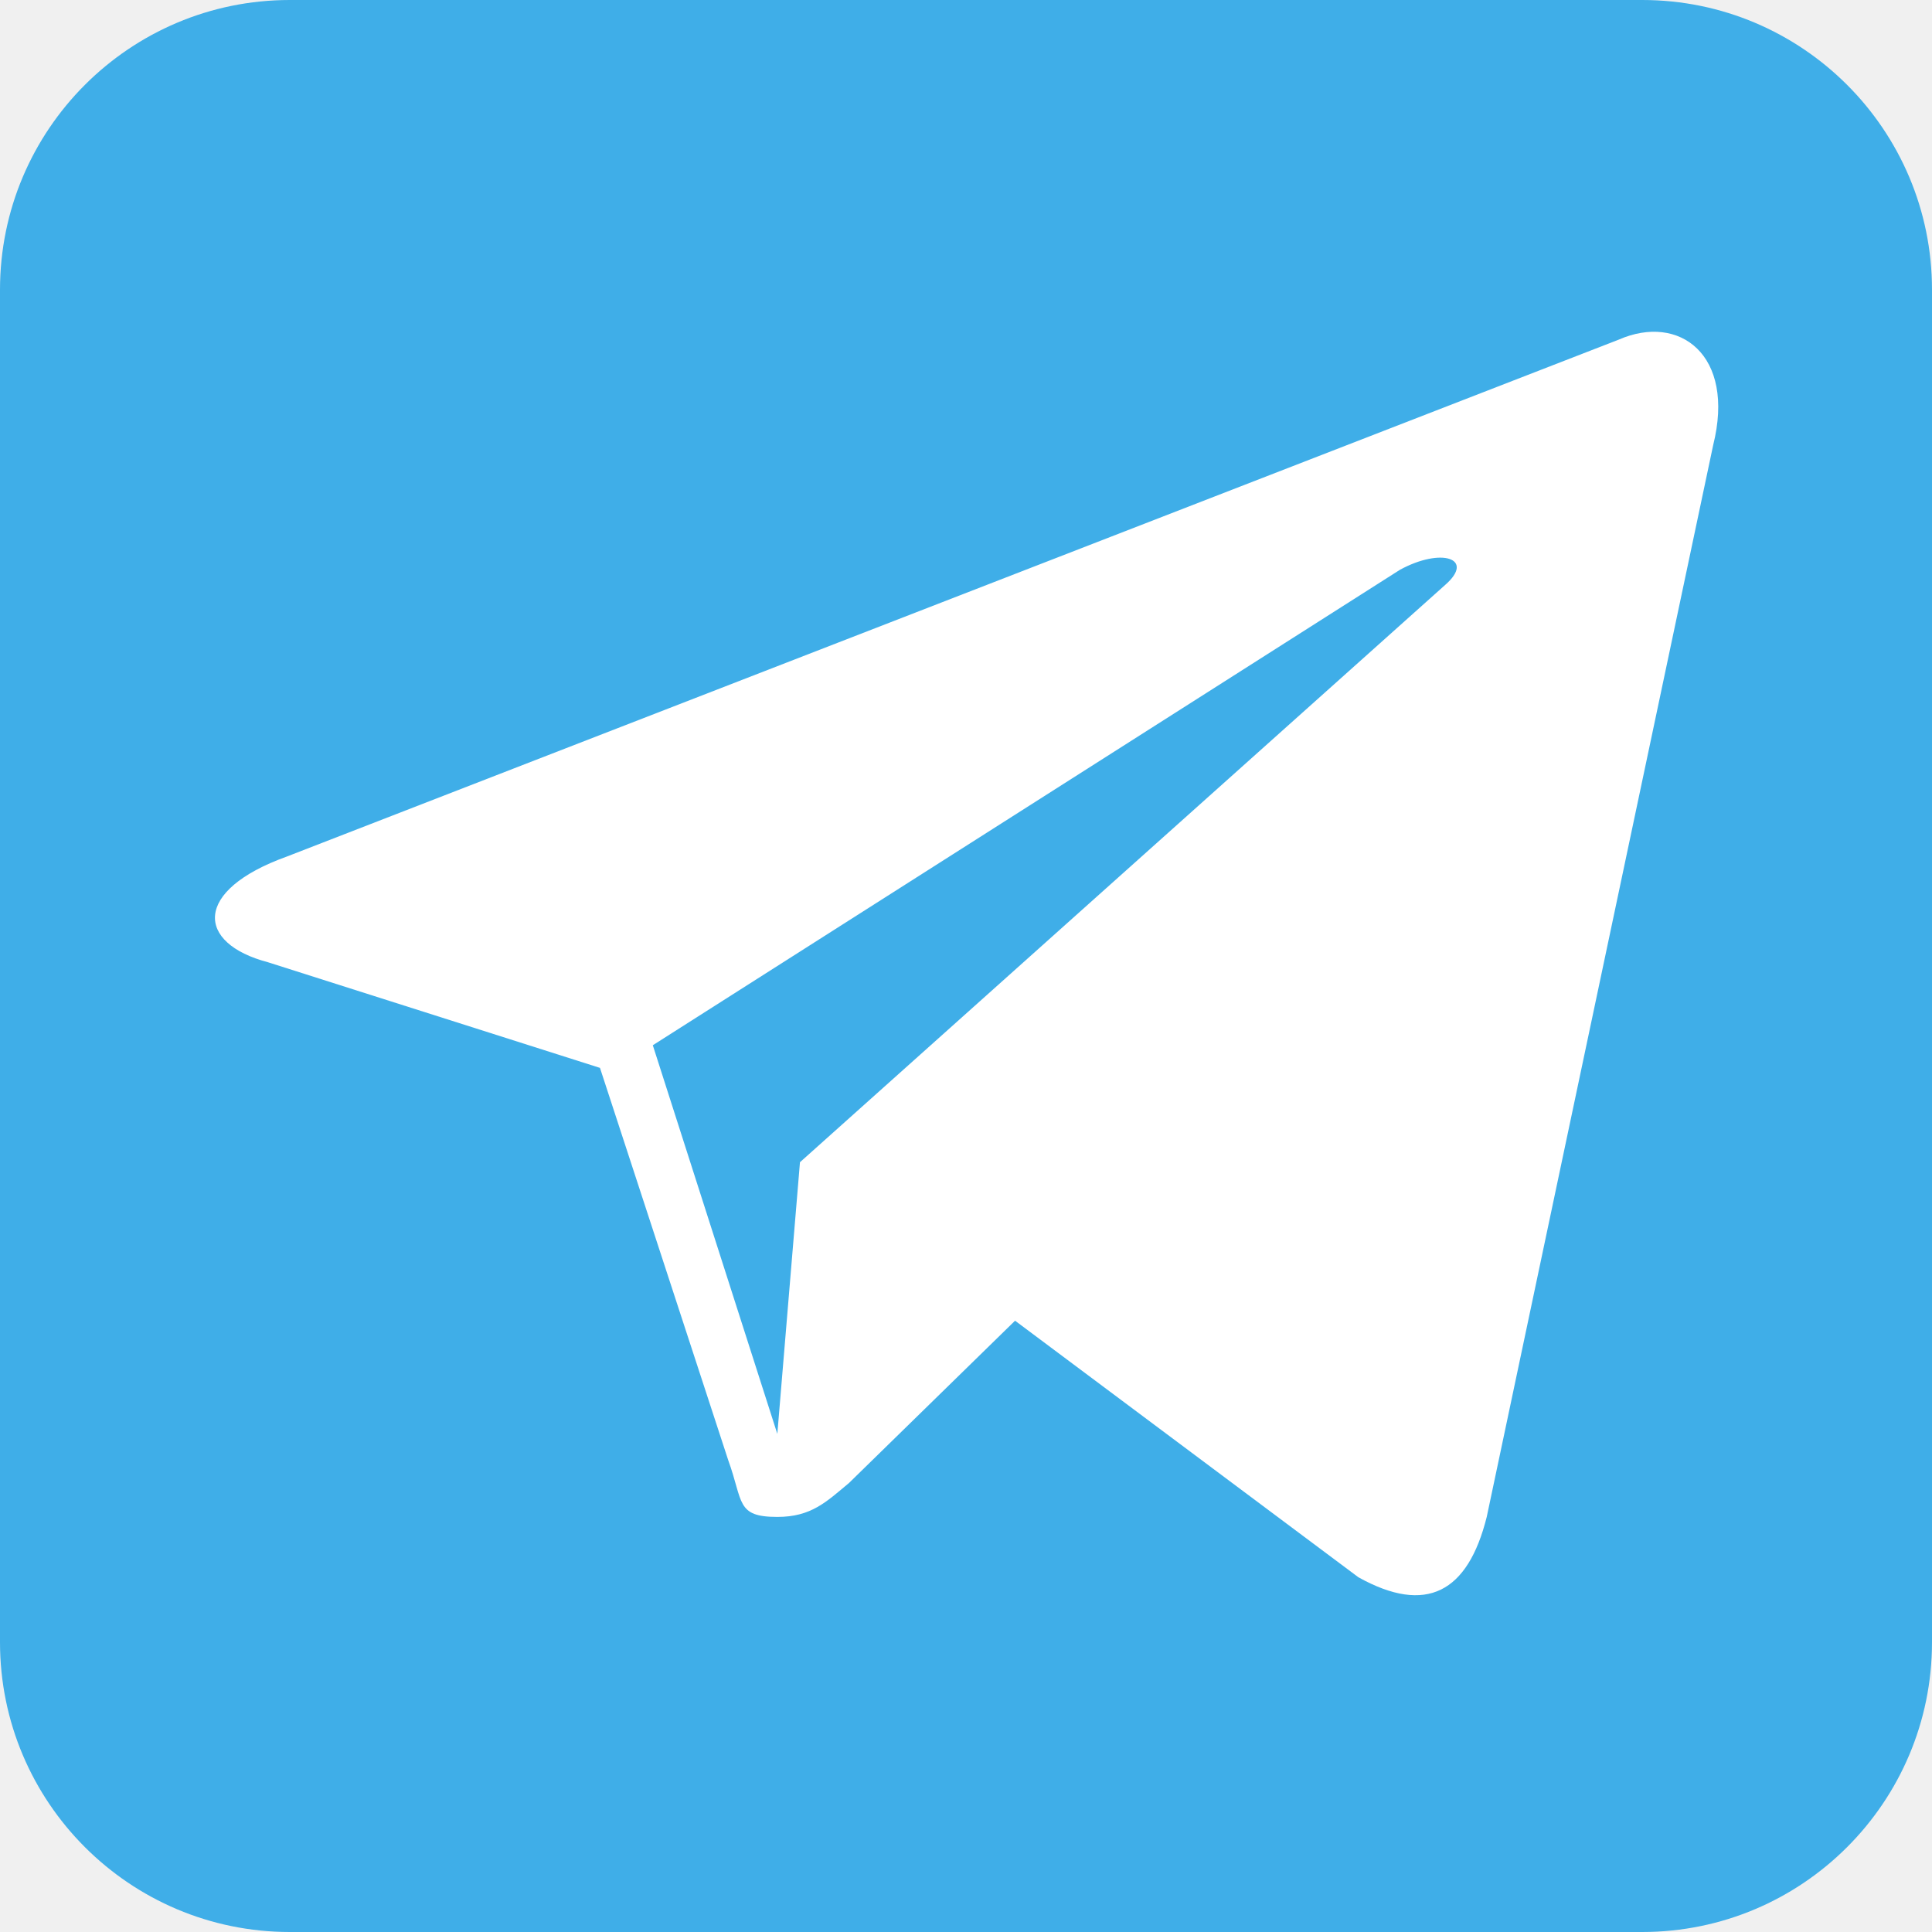
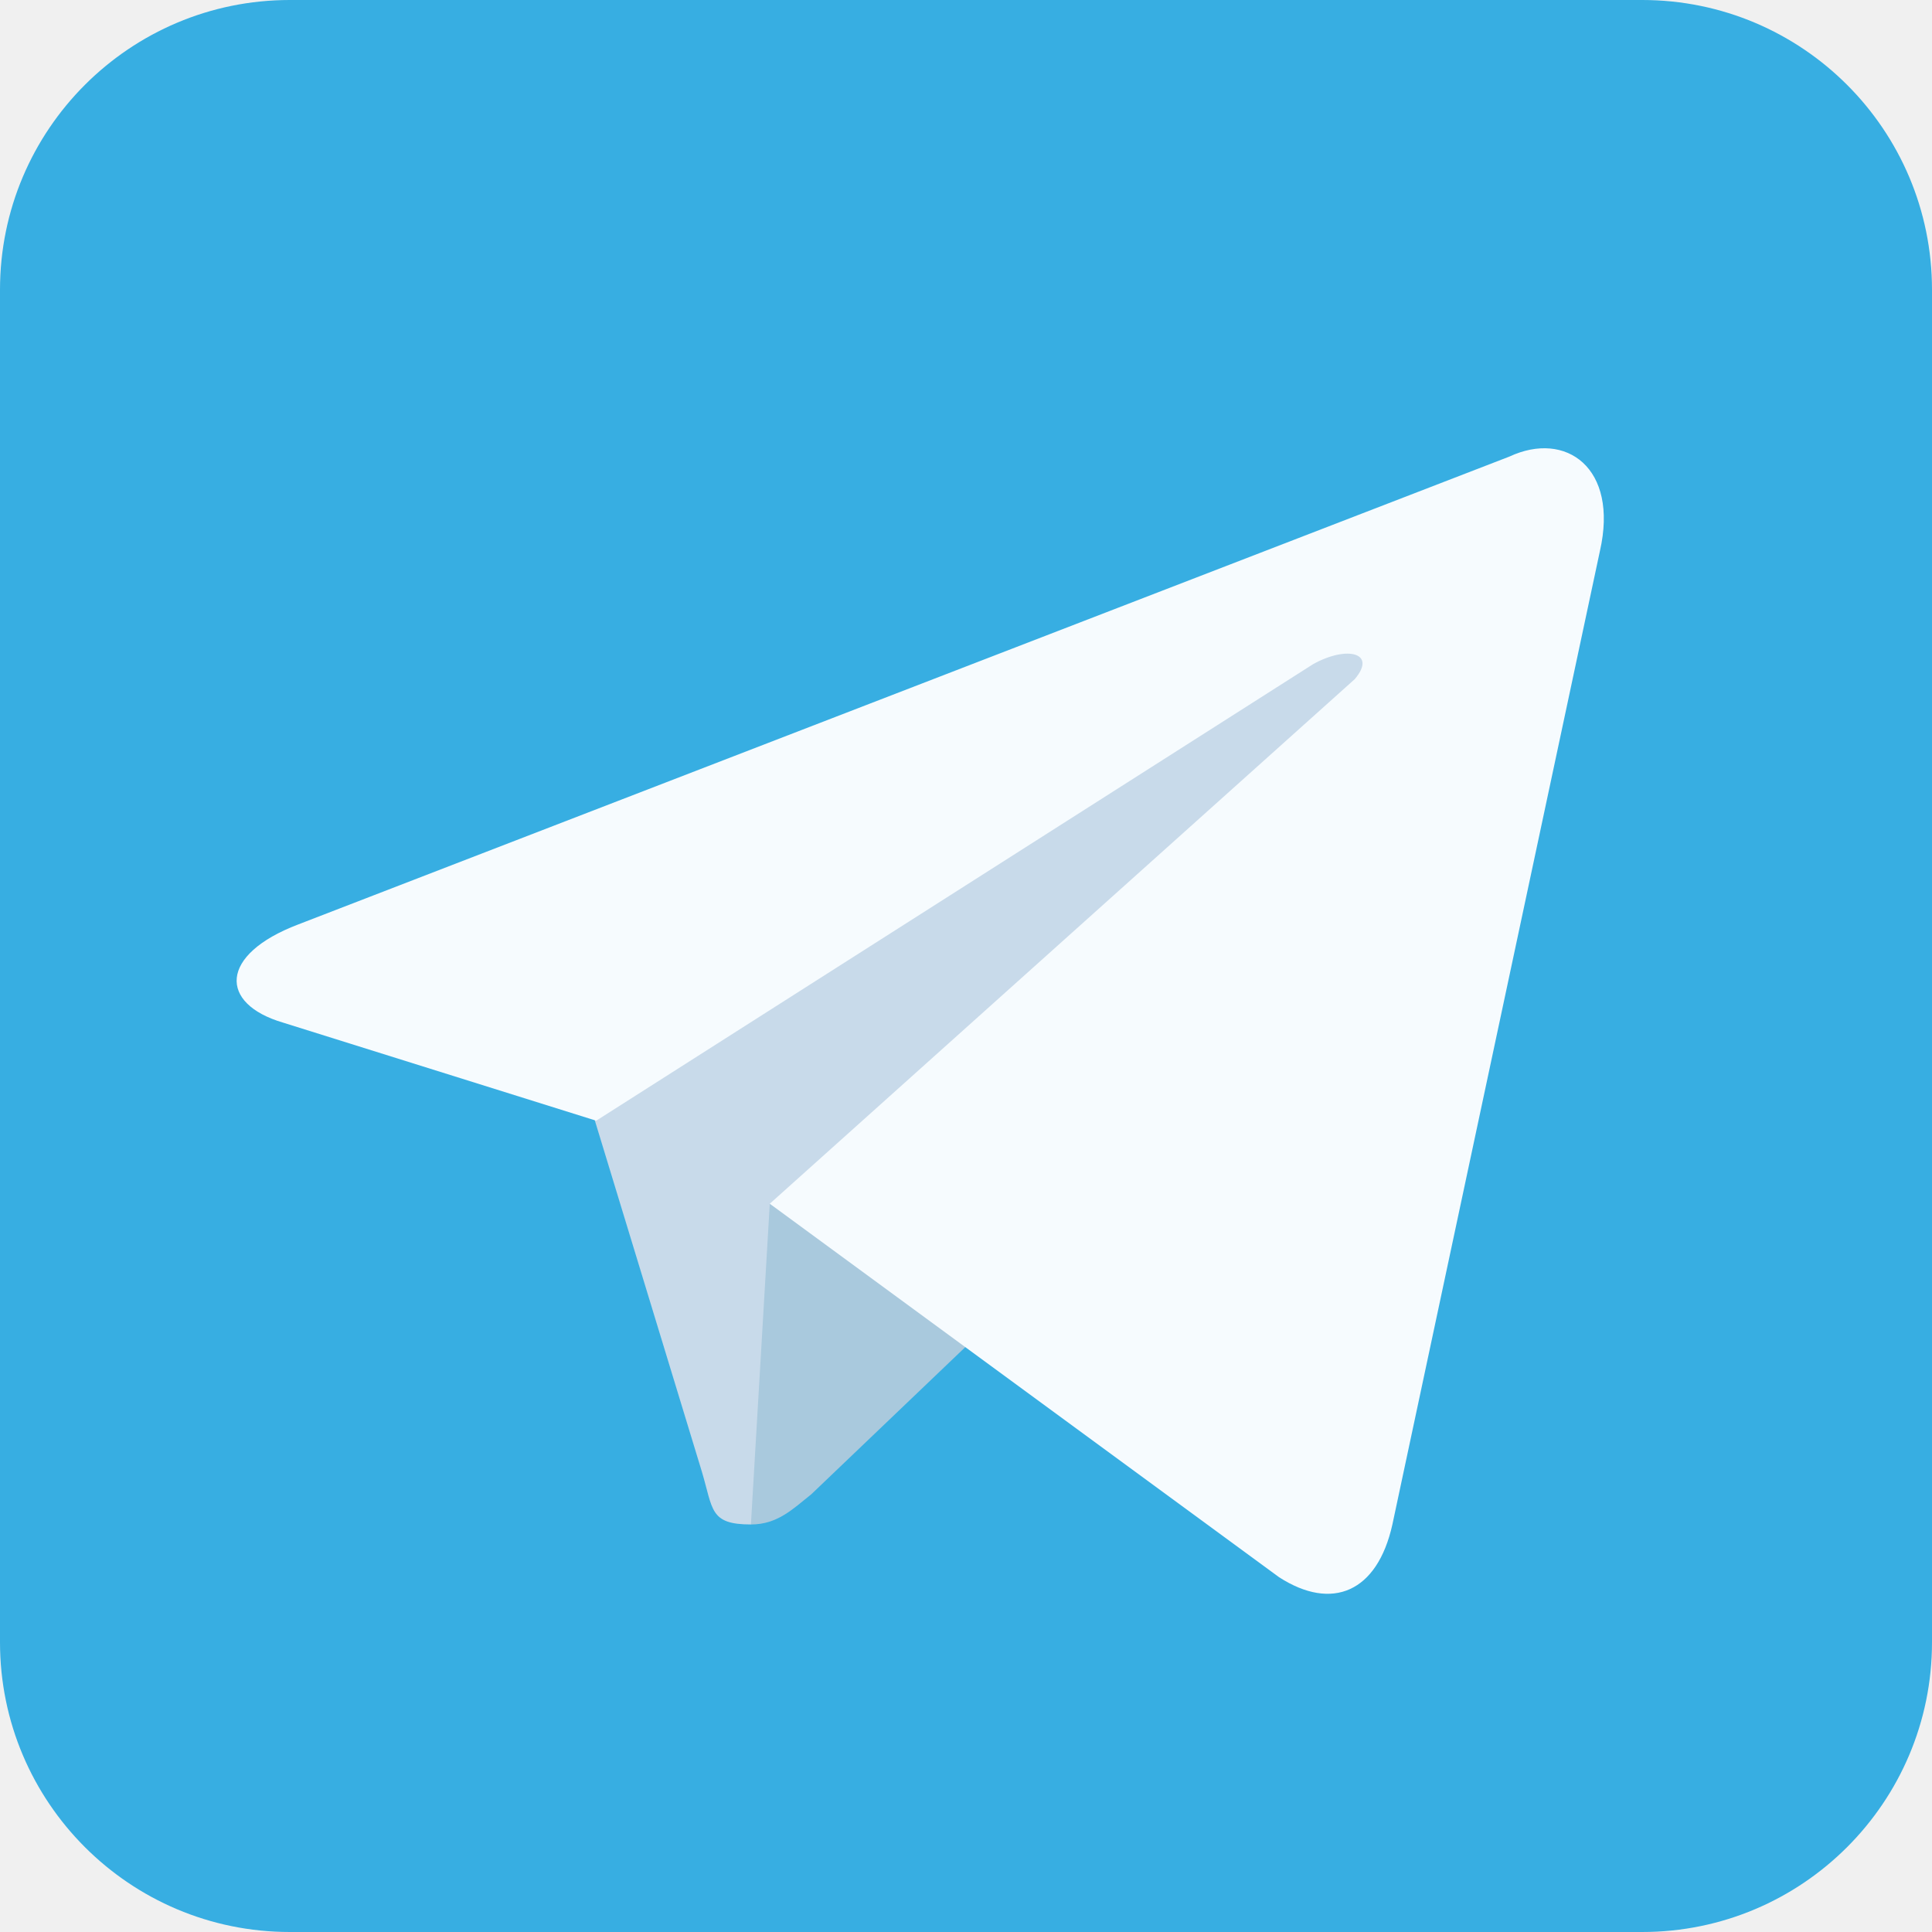
<svg xmlns="http://www.w3.org/2000/svg" aria-label="Telegram" role="img" viewBox="0 0 512 512">
-   <rect width="512" height="512" fill="#3faee8" rx="15%" />
-   <path fill="#fff" d="M429 90L76 227c-25 9-24 23-5 28l88 28 34 104c4 11 2 15 13 15 9 0 13-4 19-9l44-43 91 68c18 10 29 4 34-16l60-284c6-24-9-35-25-28zM173 277l198-126c11-6 20-3 12 4L212 308l-6 72z" />
+   <rect width="512" height="512" fill="#37aee2" rx="15%" />
+   <path fill="#c8daea" d="M199 404c-11 0-10-4-13-14l-32-105 245-144" />
+   <path fill="#a9c9dd" d="M199 404c7 0 11-4 16-8l45-43-56-34" />
+   <path fill="#f6fbfe" d="M204 319l135 99c14 9 26 4 30-14l55-258c5-22-9-32-24-25L79 245c-21 8-21 21-4 26l83 26 190-121c9-5 17-3 11 4" />
</svg>
